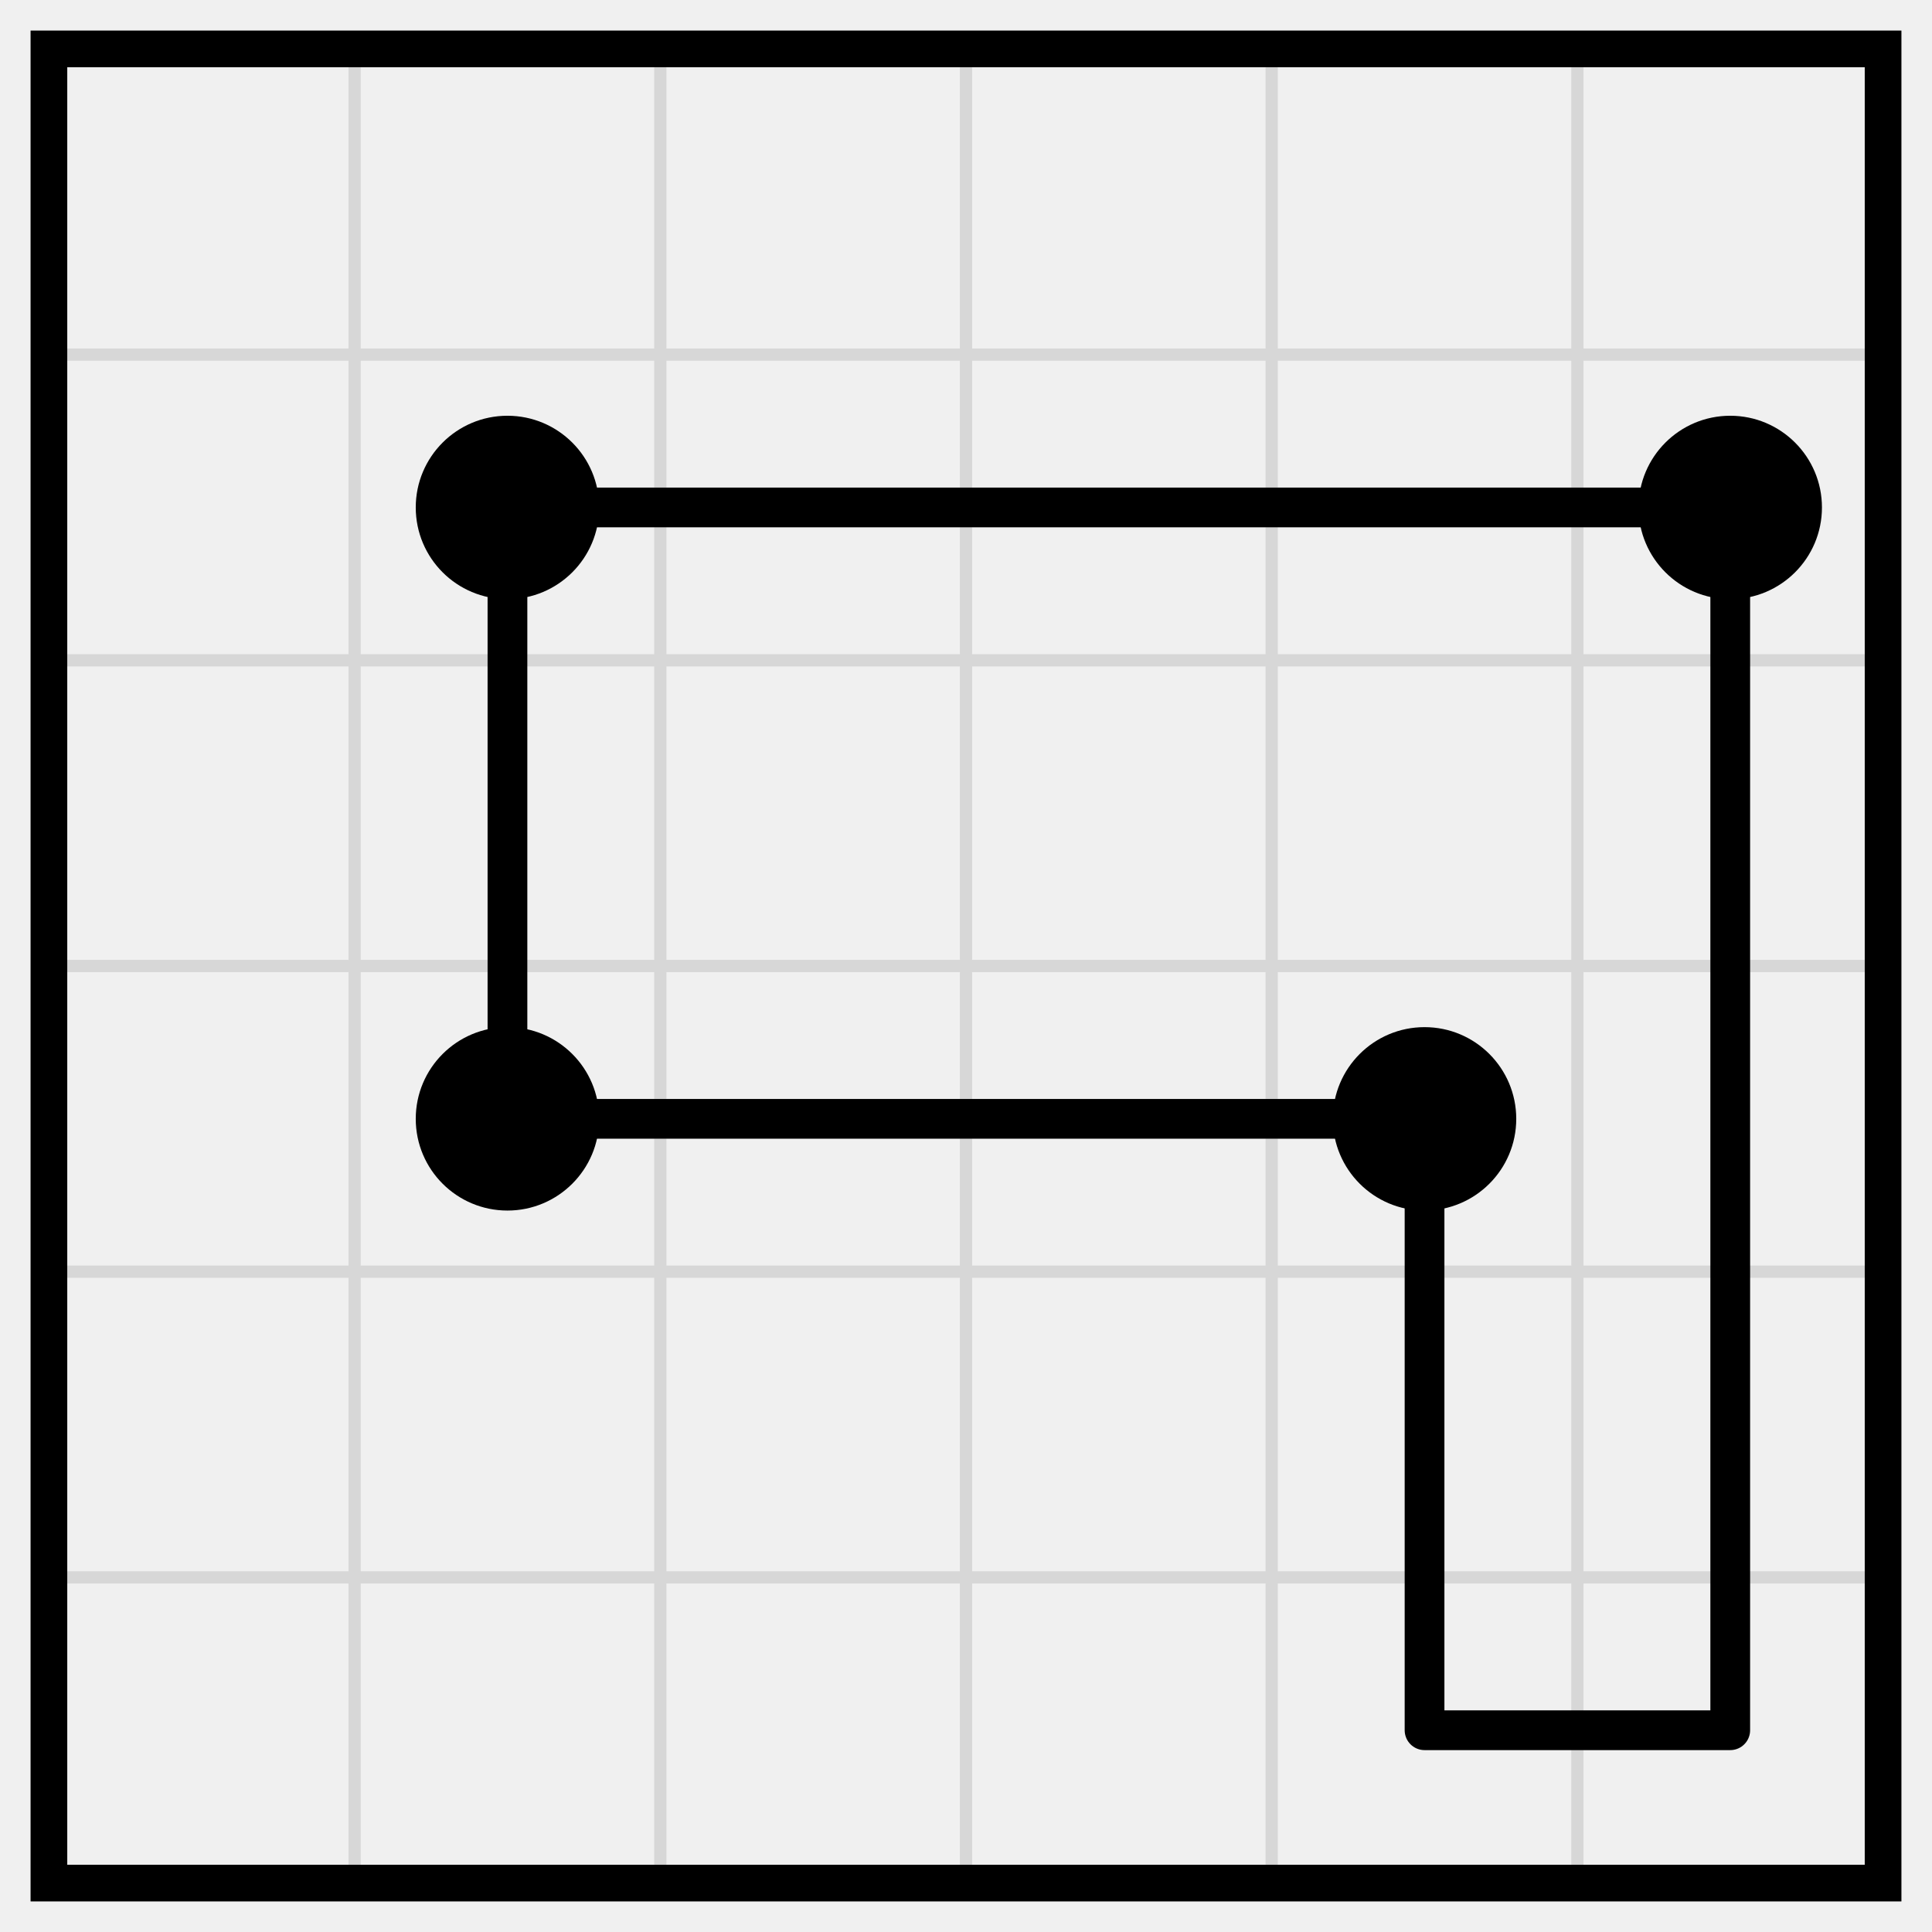
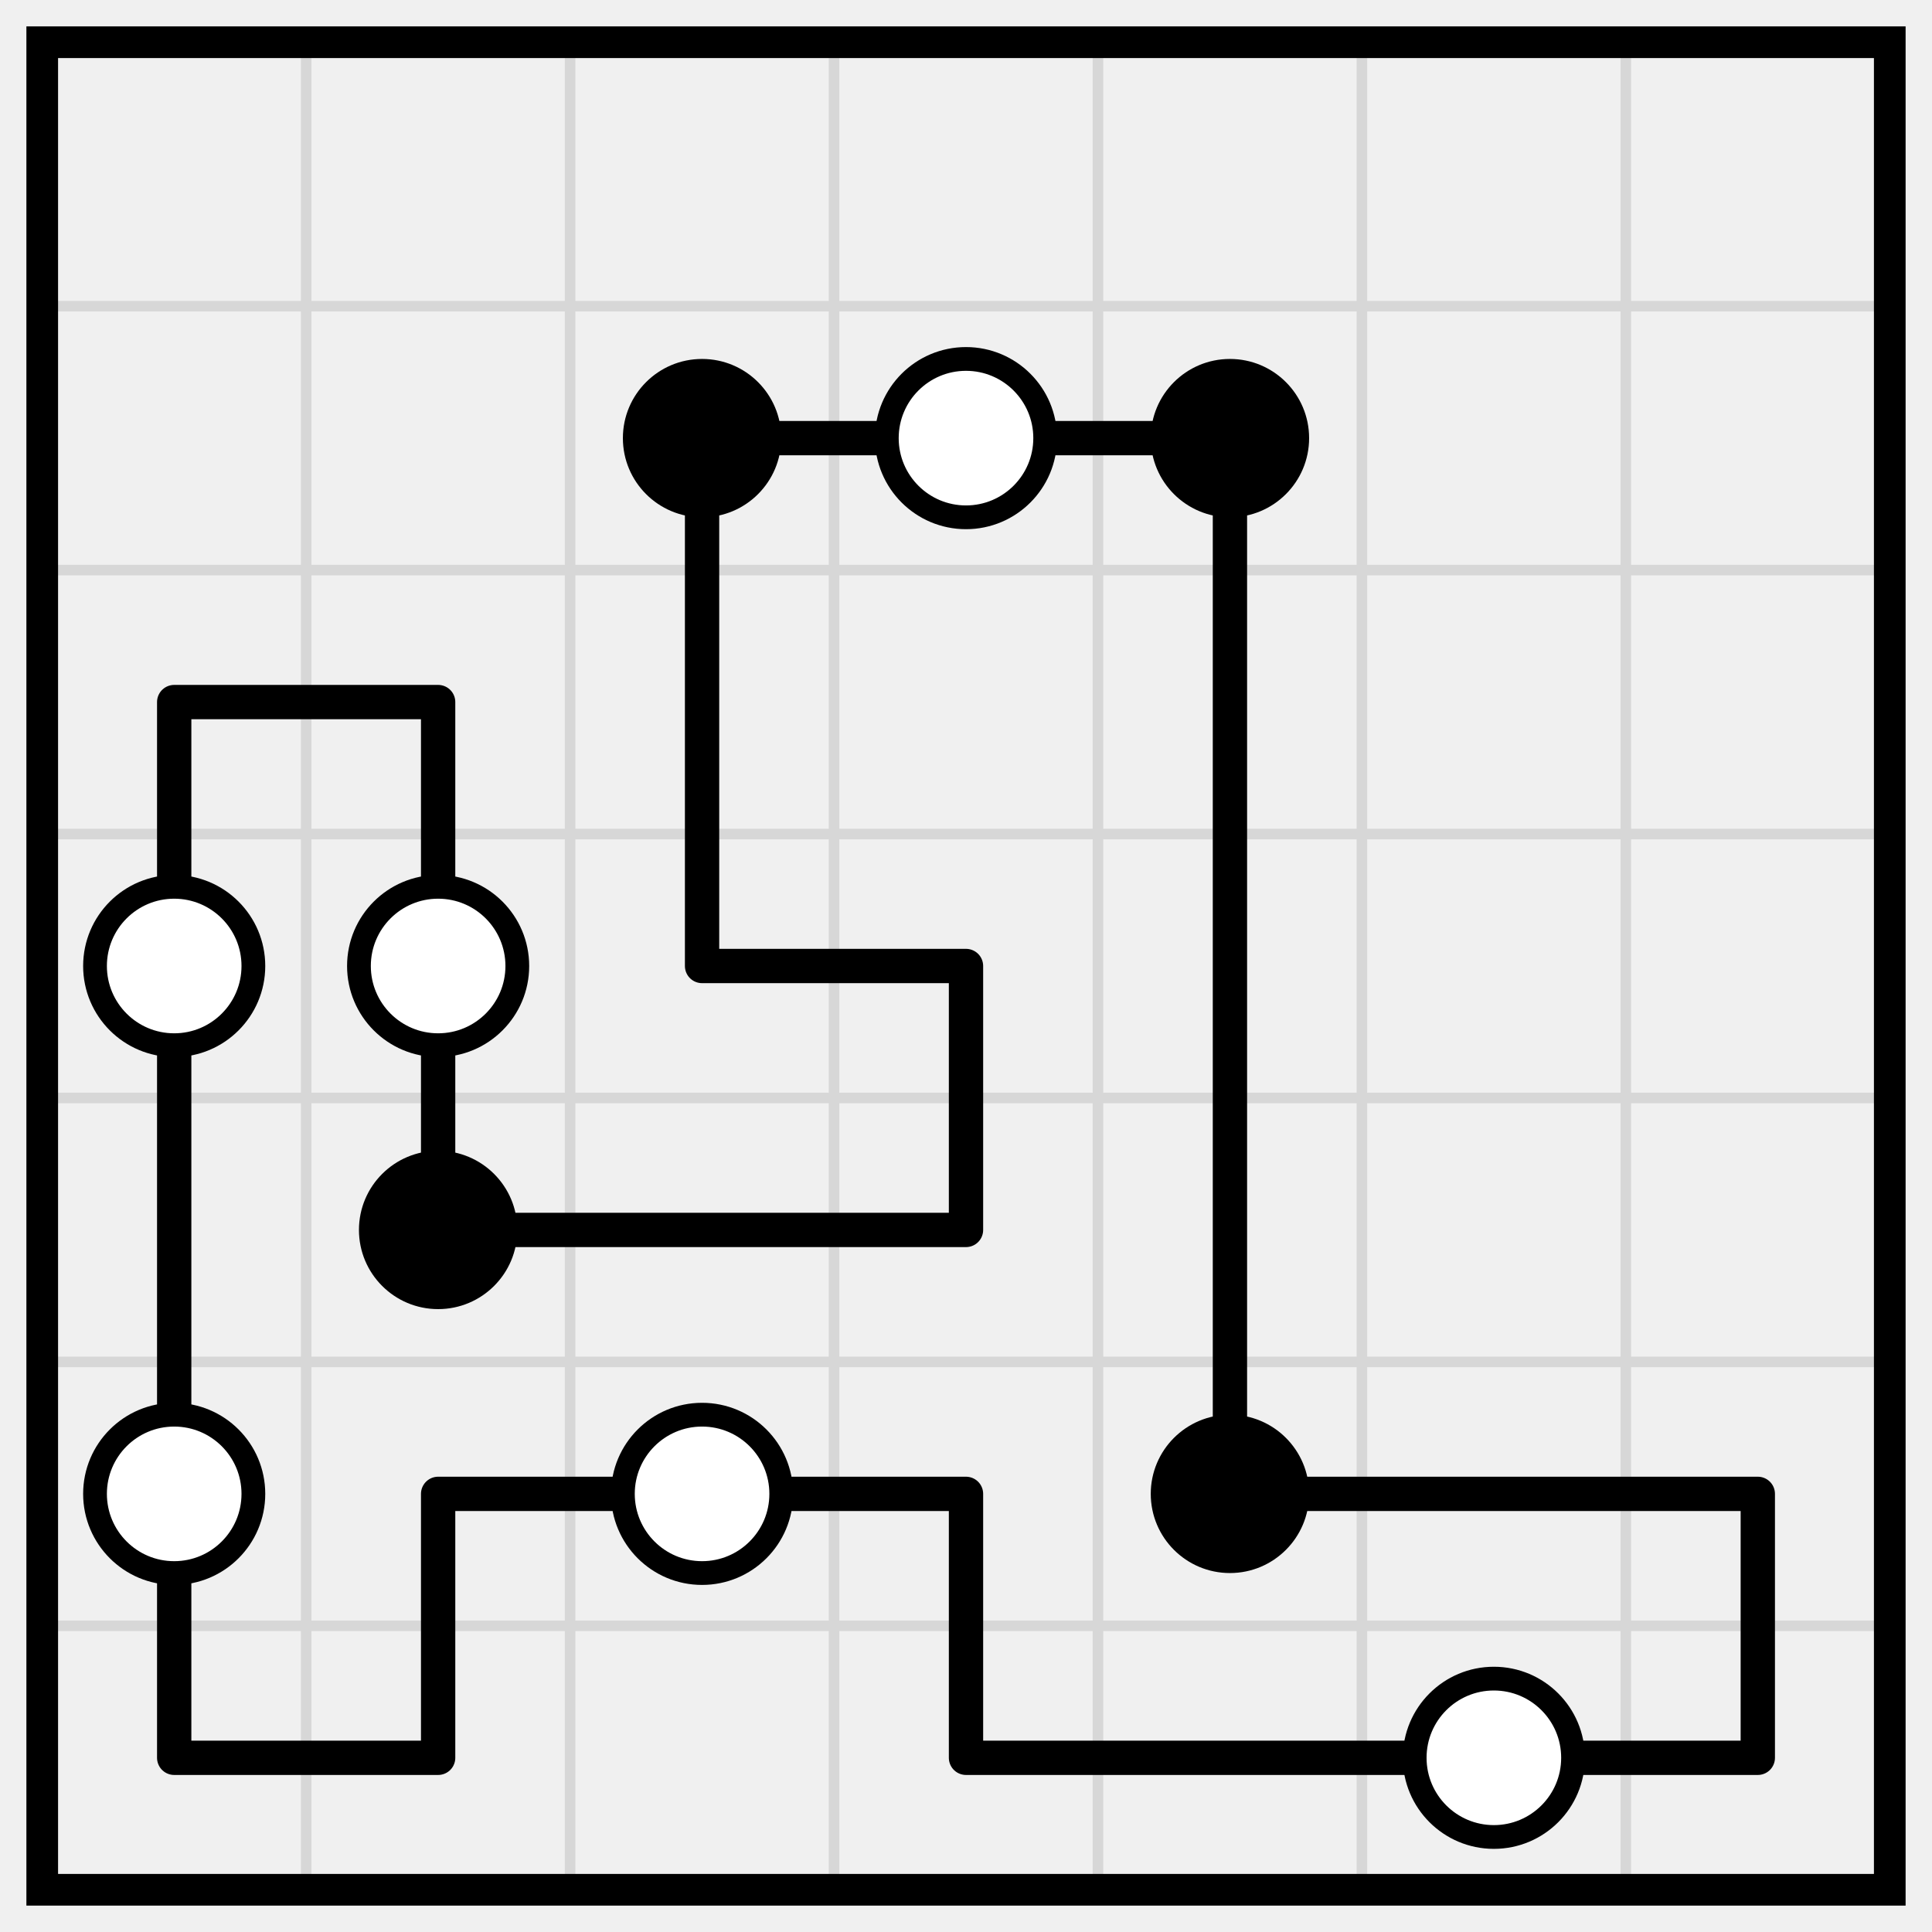
- <svg xmlns="http://www.w3.org/2000/svg" class="p" viewBox="0 0 632 632" preserveAspectRatio="xMidYMid meet" shape-rendering="geometricPrecision">
-   <path d="M16 116H616M16 216H616M16 316H616M16 416H616M16 516H616M116 16V616M216 16V616M316 16V616M416 16V616M516 16V616" fill="none" stroke="#d7d7d7" stroke-width="4" stroke-linecap="square" />
-   <rect x="16" y="16" width="600" height="600" fill="none" stroke="#000" stroke-width="12" />
-   <path d="M166 166H266M266 166H366M366 166H466M466 166H566M166 366H266M266 366H366M366 366H466M466 566H566M166 166V266M566 166V266M166 266V366M566 266V366M466 366V466M566 366V466M466 466V566M566 466V566" fill="none" stroke="#000" stroke-width="13" stroke-linecap="round" />
-   <g fill="#000">
-     <circle cx="166" cy="166" r="30" />
-     <circle cx="566" cy="166" r="30" />
+ <svg xmlns="http://www.w3.org/2000/svg" class="p" viewBox="0 0 732 732" preserveAspectRatio="xMidYMid meet" shape-rendering="geometricPrecision">
+   <path d="M16 116H716M16 216H716M16 316H716M16 416H716M16 516H716M16 616H716M116 16V716M216 16V716M316 16V716M416 16V716M516 16V716M616 16V716" fill="none" stroke="#d7d7d7" stroke-width="4" stroke-linecap="square" />
+   <rect x="16" y="16" width="700" height="700" fill="none" stroke="#000" stroke-width="12" />
+   <path d="M266 166H366M366 166H466M66 266H166M266 366H366M166 466H266M266 466H366M166 566H266M266 566H366M466 566H566M566 566H666M66 666H166M366 666H466M466 666H566M566 666H666M266 166V266M466 166V266M66 266V366M166 266V366M266 266V366M466 266V366M66 366V466M166 366V466M366 366V466M466 366V466M66 466V566M466 466V566M66 566V666M166 566V666M366 566V666M666 566V666" fill="none" stroke="#000" stroke-width="13" stroke-linecap="round" />
+   <circle cx="266" cy="166" r="30" fill="#000" />
+   <circle cx="366" cy="166" r="30" fill="#fff" stroke="#000" stroke-width="9" />
+   <circle cx="466" cy="166" r="30" fill="#000" />
+   <g fill="#fff" stroke="#000" stroke-width="9">
+     <circle cx="66" cy="366" r="30" />
    <circle cx="166" cy="366" r="30" />
-     <circle cx="466" cy="366" r="30" />
  </g>
+   <circle cx="166" cy="466" r="30" fill="#000" />
+   <g fill="#fff" stroke="#000" stroke-width="9">
+     <circle cx="66" cy="566" r="30" />
+     <circle cx="266" cy="566" r="30" />
+   </g>
+   <circle cx="466" cy="566" r="30" fill="#000" />
+   <circle cx="566" cy="666" r="30" fill="#fff" stroke="#000" stroke-width="9" />
</svg>
